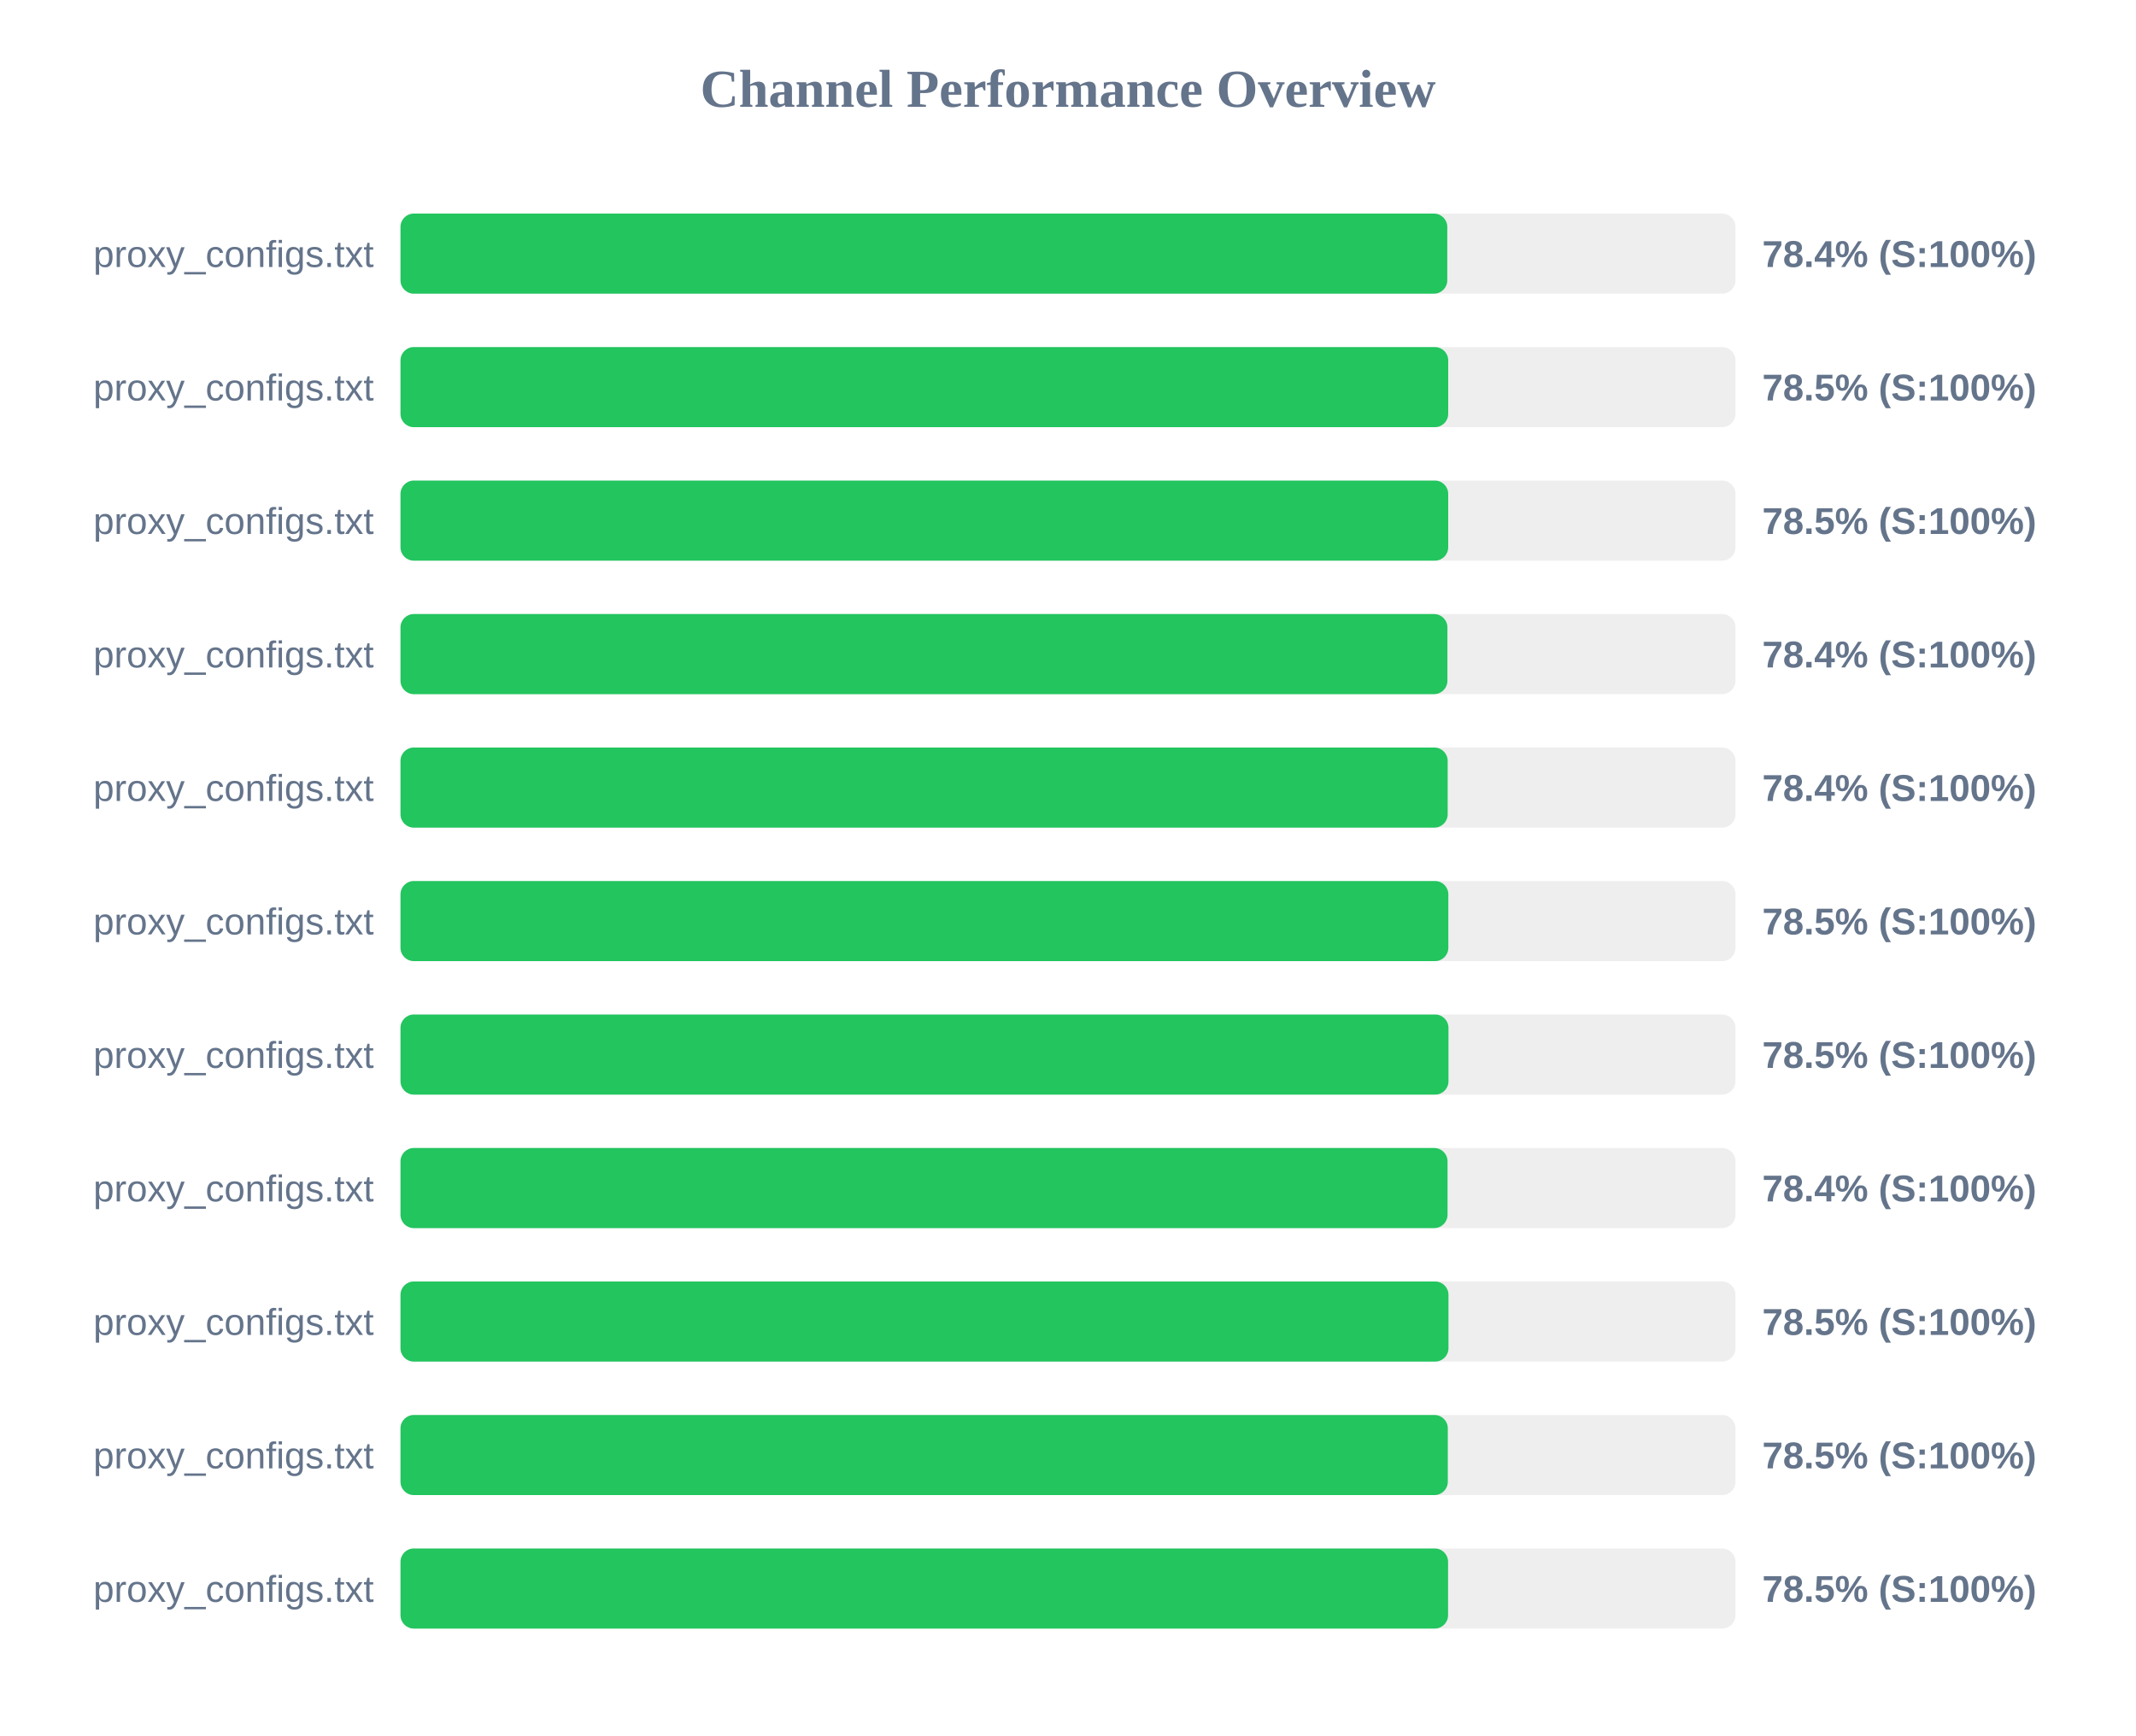
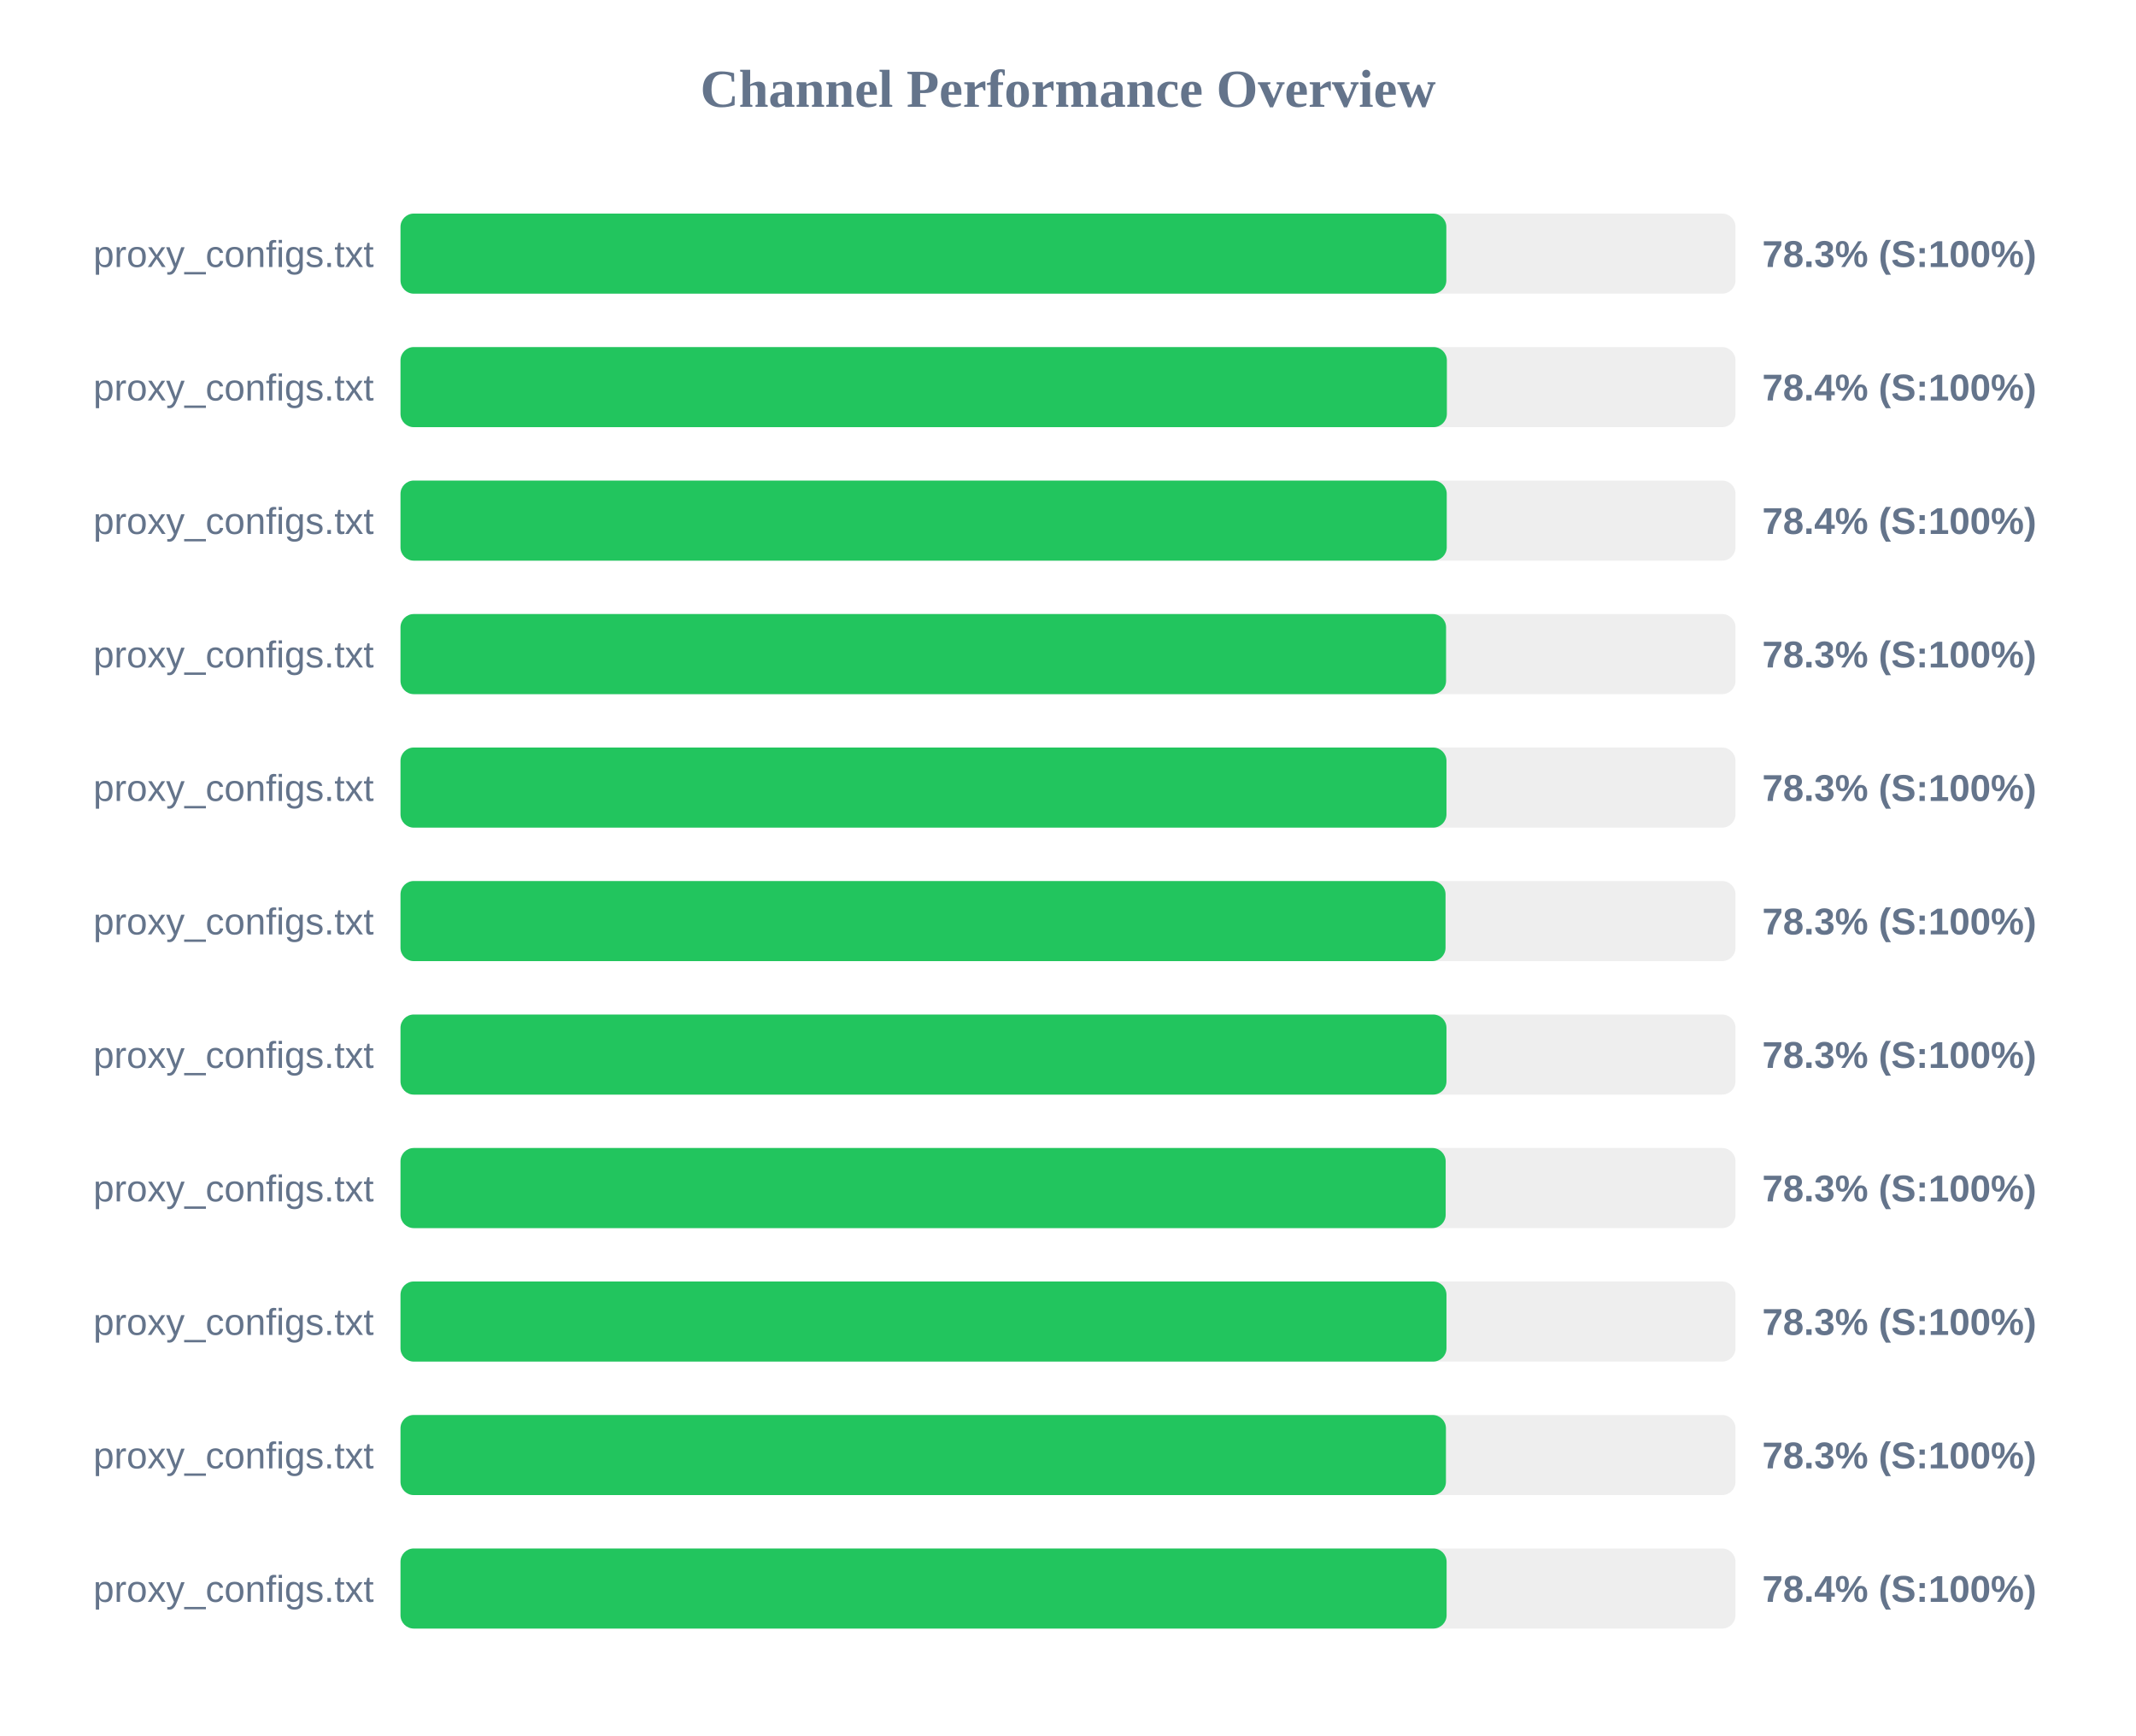
<svg xmlns="http://www.w3.org/2000/svg" width="800" height="650" version="1.1">
  <style>
        .row { font: 14px Arial; fill: #64748b; }
        .score { font: bold 14px Arial; fill: #64748b; }
    </style>
  <text x="400" y="40" text-anchor="middle" font-size="20px" font-weight="bold" fill="#64748b">Channel Performance Overview</text>
  <rect x="150" y="80" width="500" height="30" fill="#eee" rx="5" />
-   <rect x="150" y="80" width="392.05" height="30" fill="#22c55e" rx="5" />
+   <rect x="150" y="80" width="391.7" height="30" fill="#22c55e" rx="5" />
  <text x="140" y="100" text-anchor="end" class="row">proxy_configs.txt</text>
-   <text x="660" y="100" text-anchor="start" class="score">78.4% (S:100%)</text>
+   <text x="660" y="100" text-anchor="start" class="score">78.3% (S:100%)</text>
  <rect x="150" y="130" width="500" height="30" fill="#eee" rx="5" />
-   <rect x="150" y="130" width="392.4" height="30" fill="#22c55e" rx="5" />
+   <rect x="150" y="130" width="391.9" height="30" fill="#22c55e" rx="5" />
  <text x="140" y="150" text-anchor="end" class="row">proxy_configs.txt</text>
-   <text x="660" y="150" text-anchor="start" class="score">78.5% (S:100%)</text>
+   <text x="660" y="150" text-anchor="start" class="score">78.4% (S:100%)</text>
  <rect x="150" y="180" width="500" height="30" fill="#eee" rx="5" />
-   <rect x="150" y="180" width="392.4" height="30" fill="#22c55e" rx="5" />
+   <rect x="150" y="180" width="391.85" height="30" fill="#22c55e" rx="5" />
  <text x="140" y="200" text-anchor="end" class="row">proxy_configs.txt</text>
-   <text x="660" y="200" text-anchor="start" class="score">78.5% (S:100%)</text>
+   <text x="660" y="200" text-anchor="start" class="score">78.4% (S:100%)</text>
  <rect x="150" y="230" width="500" height="30" fill="#eee" rx="5" />
-   <rect x="150" y="230" width="392.1" height="30" fill="#22c55e" rx="5" />
+   <rect x="150" y="230" width="391.6" height="30" fill="#22c55e" rx="5" />
  <text x="140" y="250" text-anchor="end" class="row">proxy_configs.txt</text>
-   <text x="660" y="250" text-anchor="start" class="score">78.4% (S:100%)</text>
+   <text x="660" y="250" text-anchor="start" class="score">78.3% (S:100%)</text>
  <rect x="150" y="280" width="500" height="30" fill="#eee" rx="5" />
-   <rect x="150" y="280" width="392.2" height="30" fill="#22c55e" rx="5" />
+   <rect x="150" y="280" width="391.75" height="30" fill="#22c55e" rx="5" />
  <text x="140" y="300" text-anchor="end" class="row">proxy_configs.txt</text>
-   <text x="660" y="300" text-anchor="start" class="score">78.4% (S:100%)</text>
+   <text x="660" y="300" text-anchor="start" class="score">78.3% (S:100%)</text>
  <rect x="150" y="330" width="500" height="30" fill="#eee" rx="5" />
-   <rect x="150" y="330" width="392.45" height="30" fill="#22c55e" rx="5" />
+   <rect x="150" y="330" width="391.4" height="30" fill="#22c55e" rx="5" />
  <text x="140" y="350" text-anchor="end" class="row">proxy_configs.txt</text>
-   <text x="660" y="350" text-anchor="start" class="score">78.5% (S:100%)</text>
+   <text x="660" y="350" text-anchor="start" class="score">78.3% (S:100%)</text>
  <rect x="150" y="380" width="500" height="30" fill="#eee" rx="5" />
-   <rect x="150" y="380" width="392.5" height="30" fill="#22c55e" rx="5" />
+   <rect x="150" y="380" width="391.75" height="30" fill="#22c55e" rx="5" />
  <text x="140" y="400" text-anchor="end" class="row">proxy_configs.txt</text>
-   <text x="660" y="400" text-anchor="start" class="score">78.5% (S:100%)</text>
+   <text x="660" y="400" text-anchor="start" class="score">78.3% (S:100%)</text>
  <rect x="150" y="430" width="500" height="30" fill="#eee" rx="5" />
-   <rect x="150" y="430" width="392.15" height="30" fill="#22c55e" rx="5" />
+   <rect x="150" y="430" width="391.45" height="30" fill="#22c55e" rx="5" />
  <text x="140" y="450" text-anchor="end" class="row">proxy_configs.txt</text>
-   <text x="660" y="450" text-anchor="start" class="score">78.4% (S:100%)</text>
+   <text x="660" y="450" text-anchor="start" class="score">78.3% (S:100%)</text>
  <rect x="150" y="480" width="500" height="30" fill="#eee" rx="5" />
-   <rect x="150" y="480" width="392.5" height="30" fill="#22c55e" rx="5" />
+   <rect x="150" y="480" width="391.75" height="30" fill="#22c55e" rx="5" />
  <text x="140" y="500" text-anchor="end" class="row">proxy_configs.txt</text>
-   <text x="660" y="500" text-anchor="start" class="score">78.5% (S:100%)</text>
+   <text x="660" y="500" text-anchor="start" class="score">78.3% (S:100%)</text>
  <rect x="150" y="530" width="500" height="30" fill="#eee" rx="5" />
-   <rect x="150" y="530" width="392.25" height="30" fill="#22c55e" rx="5" />
+   <rect x="150" y="530" width="391.55" height="30" fill="#22c55e" rx="5" />
  <text x="140" y="550" text-anchor="end" class="row">proxy_configs.txt</text>
-   <text x="660" y="550" text-anchor="start" class="score">78.5% (S:100%)</text>
+   <text x="660" y="550" text-anchor="start" class="score">78.3% (S:100%)</text>
  <rect x="150" y="580" width="500" height="30" fill="#eee" rx="5" />
-   <rect x="150" y="580" width="392.35" height="30" fill="#22c55e" rx="5" />
+   <rect x="150" y="580" width="391.8" height="30" fill="#22c55e" rx="5" />
  <text x="140" y="600" text-anchor="end" class="row">proxy_configs.txt</text>
-   <text x="660" y="600" text-anchor="start" class="score">78.5% (S:100%)</text>
+   <text x="660" y="600" text-anchor="start" class="score">78.4% (S:100%)</text>
</svg>
